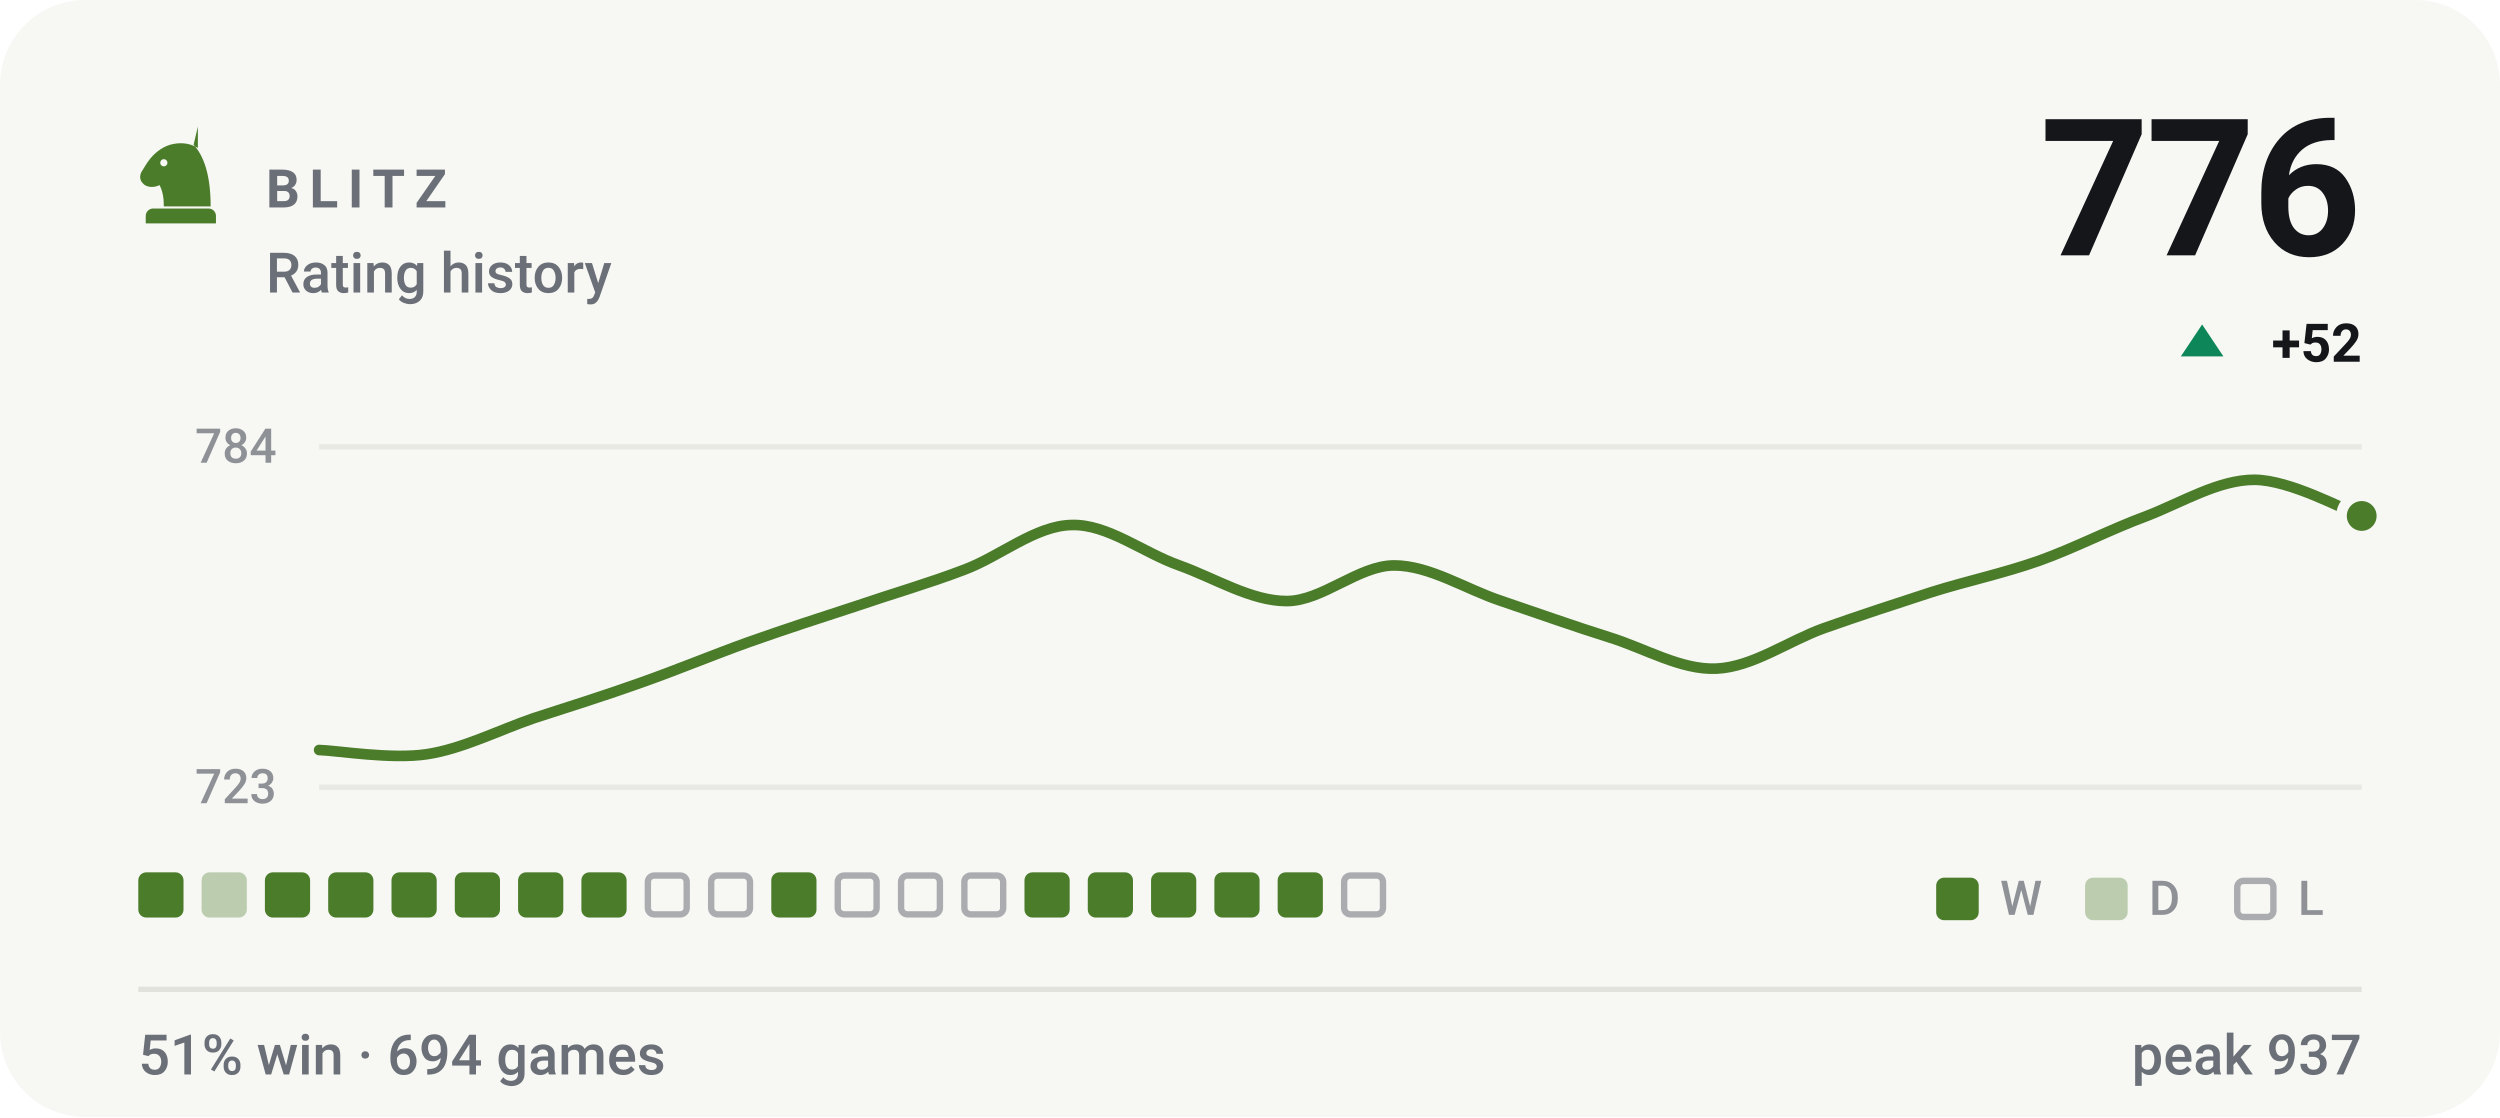
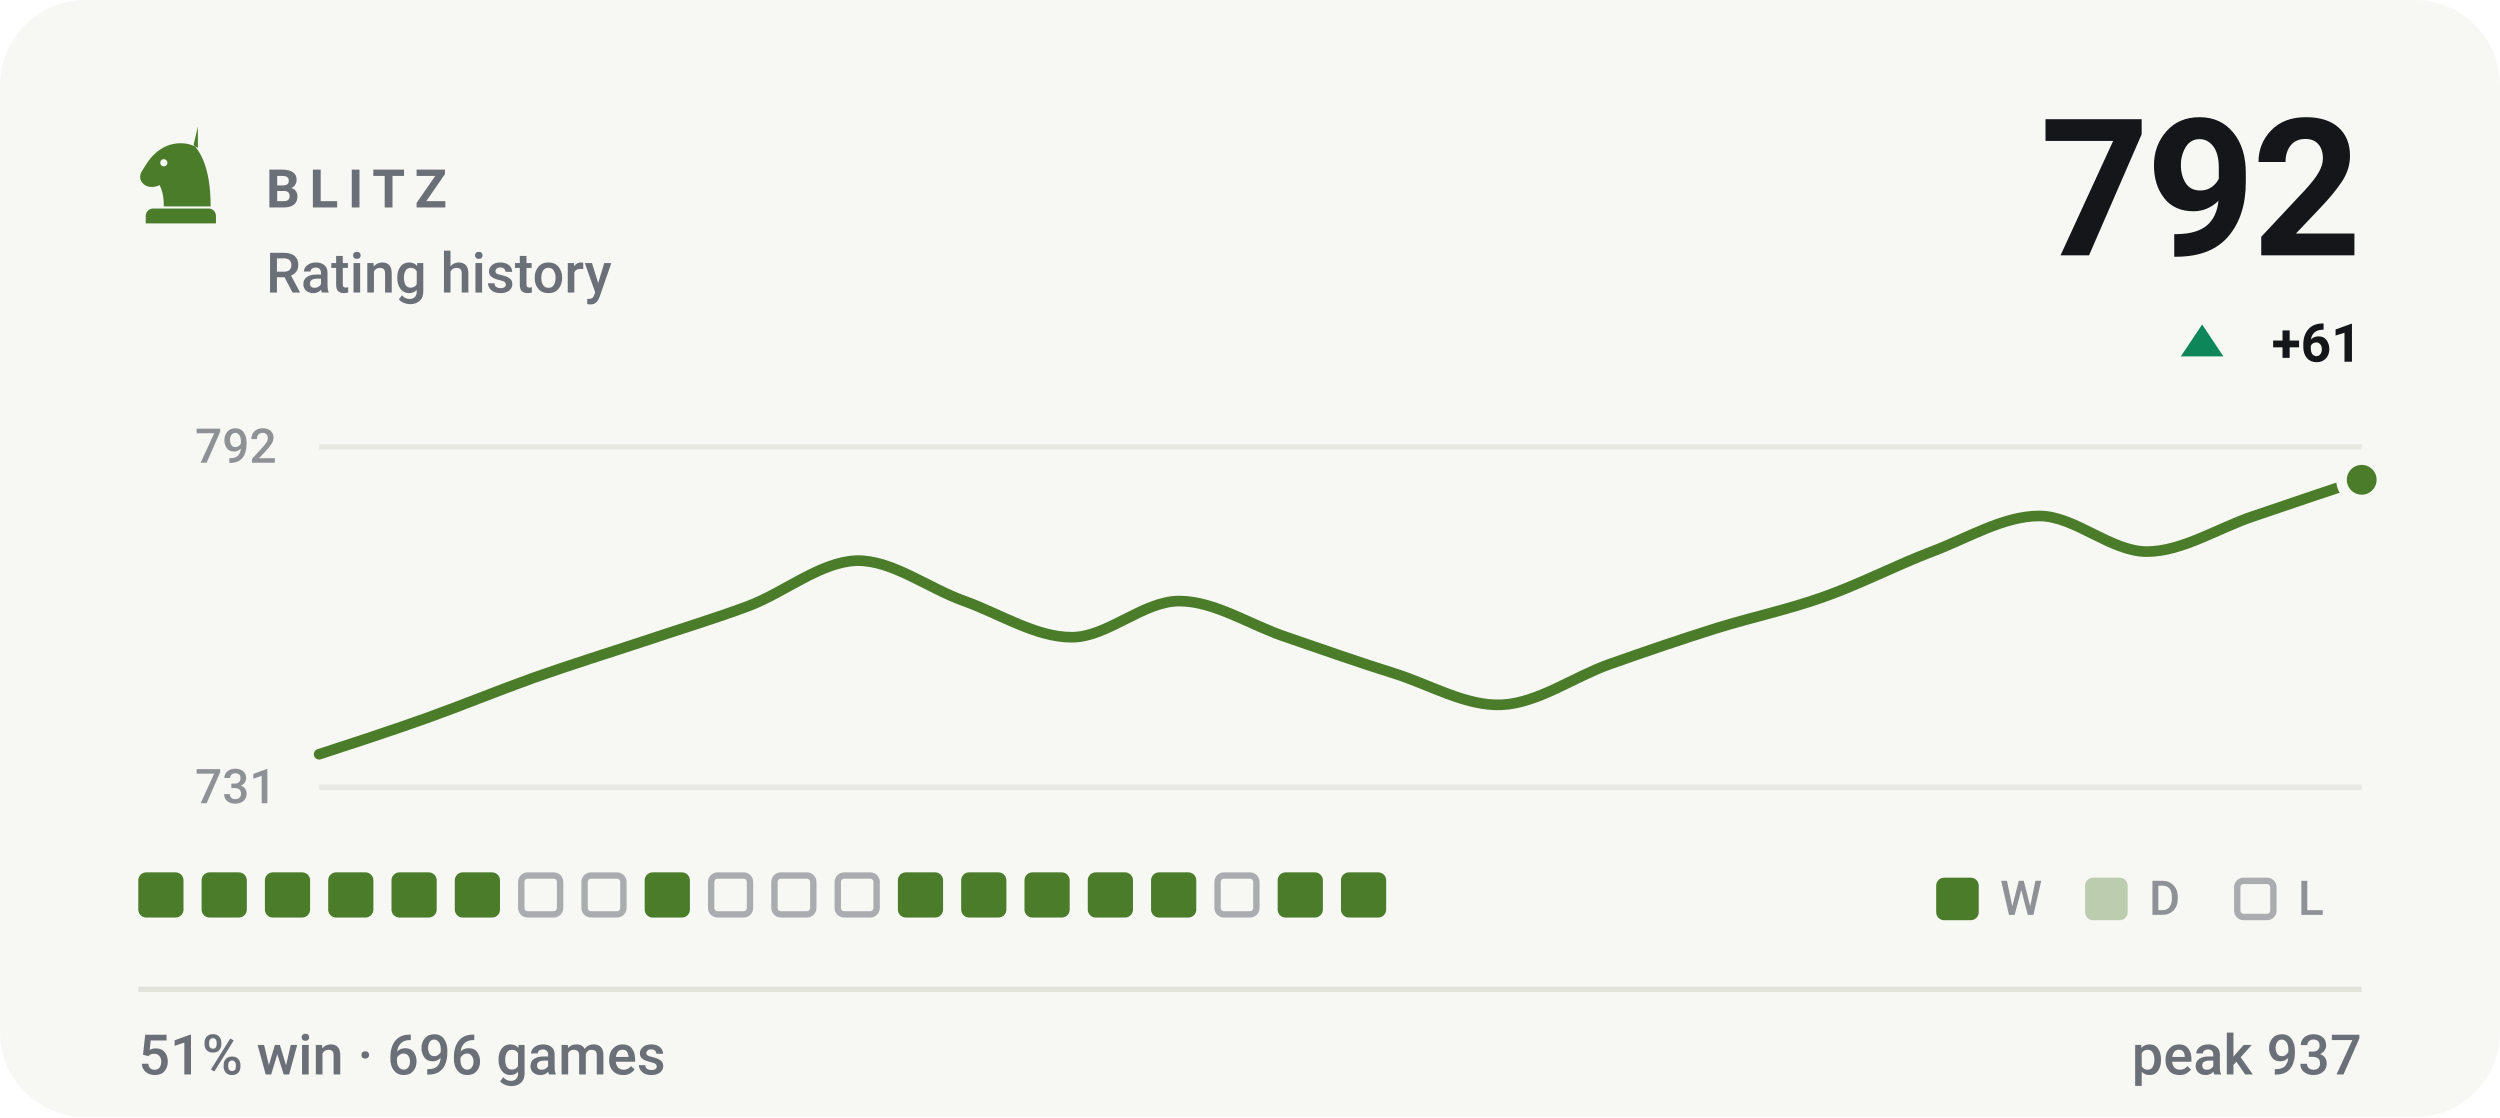
- <svg xmlns="http://www.w3.org/2000/svg" viewBox="0 0 470 210" width="470" height="210" role="img" aria-label="BLITZ rating history, currently 776, 51% win rate over 694 games">
+ <svg xmlns="http://www.w3.org/2000/svg" viewBox="0 0 470 210" width="470" height="210" role="img" aria-label="BLITZ rating history, currently 792, 51% win rate over 696 games">
  <style>svg{font-family:-apple-system,BlinkMacSystemFont,'Segoe UI',Roboto,'Helvetica Neue',Arial,sans-serif}text{fill:#14161a;white-space:pre}.bg{fill:#f7f7f4}.acc{fill:#4a7c2a}.win{fill:#0d8659}.draw{fill:#7c7f85}.loss{fill:#c0332f}.lbl{font-size:10px;font-weight:600;letter-spacing:.18em;fill:#6b7078}.cap{font-size:10.5px;font-weight:500;fill:#6b7078}.num{font-family:-apple-system,BlinkMacSystemFont,'Segoe UI',Roboto,'Helvetica Neue',Arial,sans-serif;font-weight:700;letter-spacing:-.02em}.tick{font-size:9px;font-weight:500;fill:#6b7078;opacity:.75}.dl{font-size:10px;font-weight:600}.rule{stroke:#e2e2dc;stroke-width:1;fill:none}.grid{stroke:#e2e2dc;stroke-width:1;fill:none;opacity:.7}.ln{fill:none;stroke:#4a7c2a;stroke-width:2;stroke-linecap:round;stroke-linejoin:round}.ring{stroke:#f7f7f4;stroke-width:2}.hollow{fill:none;stroke-width:1.5}.sq{fill:#14161a;opacity:.035}</style>
  <rect class="bg" width="470" height="210" rx="16" />
  <g class="acc" transform="translate(24.0,22.8) scale(0.2)">
    <path fill-rule="evenodd" d="M66 5l-4 17c9 10 16 27 16 58H34c0-8-1-14-4-20-6 3-13 2-16-2-3-3-3-8 0-12 3-5 6-10 10-14 6-6 13-10 21-11 7-1 14 0 21 4zM37.4 39a3.4 3.4 0 1 0-6.8 0 3.4 3.4 0 1 0 6.8 0zM24 82h52c3.9 0 7 3.1 7 7v7H17v-7c0-3.9 3.1-7 7-7z" />
  </g>
  <text class="lbl" x="50" y="39">BLITZ</text>
  <text class="cap" x="50" y="55">Rating history</text>
-   <text class="num" x="444" y="48" text-anchor="end" style="font-size:36px">776</text>
+   <text class="num" x="444" y="48" text-anchor="end" style="font-size:36px">792</text>
  <path fill="#0d8659" d="M414 61L418 67H410Z" />
-   <text class="dl" x="444" y="68" text-anchor="end" fill="#0d8659">+52</text>
+   <text class="dl" x="444" y="68" text-anchor="end" fill="#0d8659">+61</text>
  <line class="grid" x1="60" y1="84" x2="444" y2="84" />
  <line class="grid" x1="60" y1="148" x2="444" y2="148" />
-   <text class="tick" x="52" y="87" text-anchor="end">784</text>
-   <text class="tick" x="52" y="151" text-anchor="end">723</text>
-   <path class="ln" d="M60.0 141.0C63.4 141.1 73.5 142.8 80.2 141.8C86.9 140.8 93.7 137.3 100.4 135.0C107.2 132.8 113.9 130.7 120.6 128.3C127.4 125.9 134.1 123.1 140.8 120.7C147.6 118.3 154.3 116.1 161.1 113.9C167.8 111.6 174.5 109.7 181.3 107.1C188.0 104.6 194.7 98.8 201.5 98.7C208.2 98.5 214.9 103.9 221.7 106.3C228.4 108.7 235.2 113.0 241.9 113.0C248.6 113.0 255.4 106.3 262.1 106.3C268.8 106.3 275.6 110.8 282.3 113.0C289.1 115.3 295.8 117.7 302.5 119.8C309.3 121.9 316.0 126.0 322.7 125.7C329.5 125.4 336.2 120.5 342.9 118.1C349.7 115.7 356.4 113.5 363.2 111.3C369.9 109.2 376.6 107.8 383.4 105.4C390.1 103.0 396.8 99.5 403.6 97.0C410.3 94.4 417.1 90.2 423.8 90.2C430.5 90.2 440.6 95.8 444.0 97.0" />
-   <circle class="acc ring" cx="444.0" cy="97.0" r="3.8" />
+   <text class="tick" x="52" y="87" text-anchor="end">792</text>
+   <text class="tick" x="52" y="151" text-anchor="end">731</text>
+   <path class="ln" d="M60.0 141.8C63.4 140.7 73.5 137.4 80.2 135.0C86.9 132.6 93.7 129.8 100.4 127.4C107.2 125.0 113.9 122.9 120.6 120.7C127.4 118.4 134.1 116.4 140.8 113.9C147.6 111.3 154.3 105.6 161.1 105.4C167.8 105.3 174.5 110.6 181.3 113.0C188.0 115.4 194.7 119.8 201.5 119.8C208.2 119.8 214.9 113.0 221.7 113.0C228.4 113.0 235.2 117.6 241.9 119.8C248.6 122.1 255.4 124.5 262.1 126.6C268.8 128.7 275.6 132.8 282.3 132.5C289.1 132.2 295.8 127.3 302.5 124.9C309.3 122.5 316.0 120.2 322.7 118.1C329.5 116.0 336.2 114.6 342.9 112.2C349.7 109.8 356.4 106.3 363.2 103.7C369.9 101.2 376.6 97.0 383.4 97.0C390.1 97.0 396.8 103.7 403.6 103.7C410.3 103.7 417.1 99.2 423.8 97.0C430.5 94.7 440.6 91.3 444.0 90.2" />
+   <circle class="acc ring" cx="444.0" cy="90.2" r="3.8" />
  <rect x="26.0" y="164" width="8.5" height="8.5" rx="1.5" fill="#4a7c2a" />
-   <rect x="37.9" y="164" width="8.5" height="8.5" rx="1.5" fill="#4a7c2a" opacity=".34" />
+   <rect x="37.9" y="164" width="8.5" height="8.5" rx="1.5" fill="#4a7c2a" />
  <rect x="49.8" y="164" width="8.5" height="8.5" rx="1.5" fill="#4a7c2a" />
  <rect x="61.7" y="164" width="8.5" height="8.5" rx="1.5" fill="#4a7c2a" />
  <rect x="73.6" y="164" width="8.5" height="8.5" rx="1.5" fill="#4a7c2a" />
  <rect x="85.5" y="164" width="8.5" height="8.5" rx="1.5" fill="#4a7c2a" />
-   <rect x="97.4" y="164" width="8.5" height="8.5" rx="1.5" fill="#4a7c2a" />
-   <rect x="109.3" y="164" width="8.5" height="8.5" rx="1.5" fill="#4a7c2a" />
-   <rect x="121.8" y="164.6" width="7.3" height="7.3" rx="1.2" fill="none" stroke="#6b7078" stroke-width="1.2" opacity=".55" />
+   <rect x="98.0" y="164.6" width="7.3" height="7.3" rx="1.2" fill="none" stroke="#6b7078" stroke-width="1.2" opacity=".55" />
+   <rect x="109.9" y="164.6" width="7.3" height="7.3" rx="1.2" fill="none" stroke="#6b7078" stroke-width="1.2" opacity=".55" />
+   <rect x="121.2" y="164" width="8.5" height="8.5" rx="1.5" fill="#4a7c2a" />
  <rect x="133.7" y="164.6" width="7.3" height="7.3" rx="1.2" fill="none" stroke="#6b7078" stroke-width="1.2" opacity=".55" />
-   <rect x="145.0" y="164" width="8.5" height="8.5" rx="1.5" fill="#4a7c2a" />
+   <rect x="145.6" y="164.6" width="7.3" height="7.3" rx="1.2" fill="none" stroke="#6b7078" stroke-width="1.2" opacity=".55" />
  <rect x="157.5" y="164.6" width="7.3" height="7.3" rx="1.2" fill="none" stroke="#6b7078" stroke-width="1.2" opacity=".55" />
-   <rect x="169.4" y="164.6" width="7.3" height="7.3" rx="1.2" fill="none" stroke="#6b7078" stroke-width="1.2" opacity=".55" />
-   <rect x="181.3" y="164.6" width="7.3" height="7.3" rx="1.2" fill="none" stroke="#6b7078" stroke-width="1.2" opacity=".55" />
+   <rect x="168.8" y="164" width="8.5" height="8.5" rx="1.5" fill="#4a7c2a" />
+   <rect x="180.7" y="164" width="8.5" height="8.5" rx="1.5" fill="#4a7c2a" />
  <rect x="192.6" y="164" width="8.5" height="8.5" rx="1.5" fill="#4a7c2a" />
  <rect x="204.5" y="164" width="8.5" height="8.5" rx="1.5" fill="#4a7c2a" />
  <rect x="216.4" y="164" width="8.5" height="8.5" rx="1.5" fill="#4a7c2a" />
-   <rect x="228.3" y="164" width="8.5" height="8.5" rx="1.5" fill="#4a7c2a" />
+   <rect x="228.9" y="164.6" width="7.3" height="7.3" rx="1.2" fill="none" stroke="#6b7078" stroke-width="1.2" opacity=".55" />
  <rect x="240.2" y="164" width="8.5" height="8.5" rx="1.5" fill="#4a7c2a" />
-   <rect x="252.7" y="164.6" width="7.3" height="7.3" rx="1.2" fill="none" stroke="#6b7078" stroke-width="1.2" opacity=".55" />
+   <rect x="252.1" y="164" width="8.5" height="8.5" rx="1.5" fill="#4a7c2a" />
  <rect x="364" y="165" width="8" height="8" rx="1.5" fill="#4a7c2a" />
  <text class="tick" x="376" y="172">W</text>
  <rect x="392" y="165" width="8" height="8" rx="1.5" fill="#4a7c2a" opacity=".34" />
  <text class="tick" x="404" y="172">D</text>
  <rect x="420.6" y="165.6" width="6.8" height="6.8" rx="1.2" fill="none" stroke="#6b7078" stroke-width="1.2" opacity=".55" />
  <text class="tick" x="432" y="172">L</text>
  <line class="rule" x1="26" y1="186" x2="444" y2="186" />
-   <text class="cap" x="26" y="202">51% win · 694 games</text>
+   <text class="cap" x="26" y="202">51% win · 696 games</text>
  <text class="cap" x="444" y="202" text-anchor="end">peak 937</text>
</svg>
